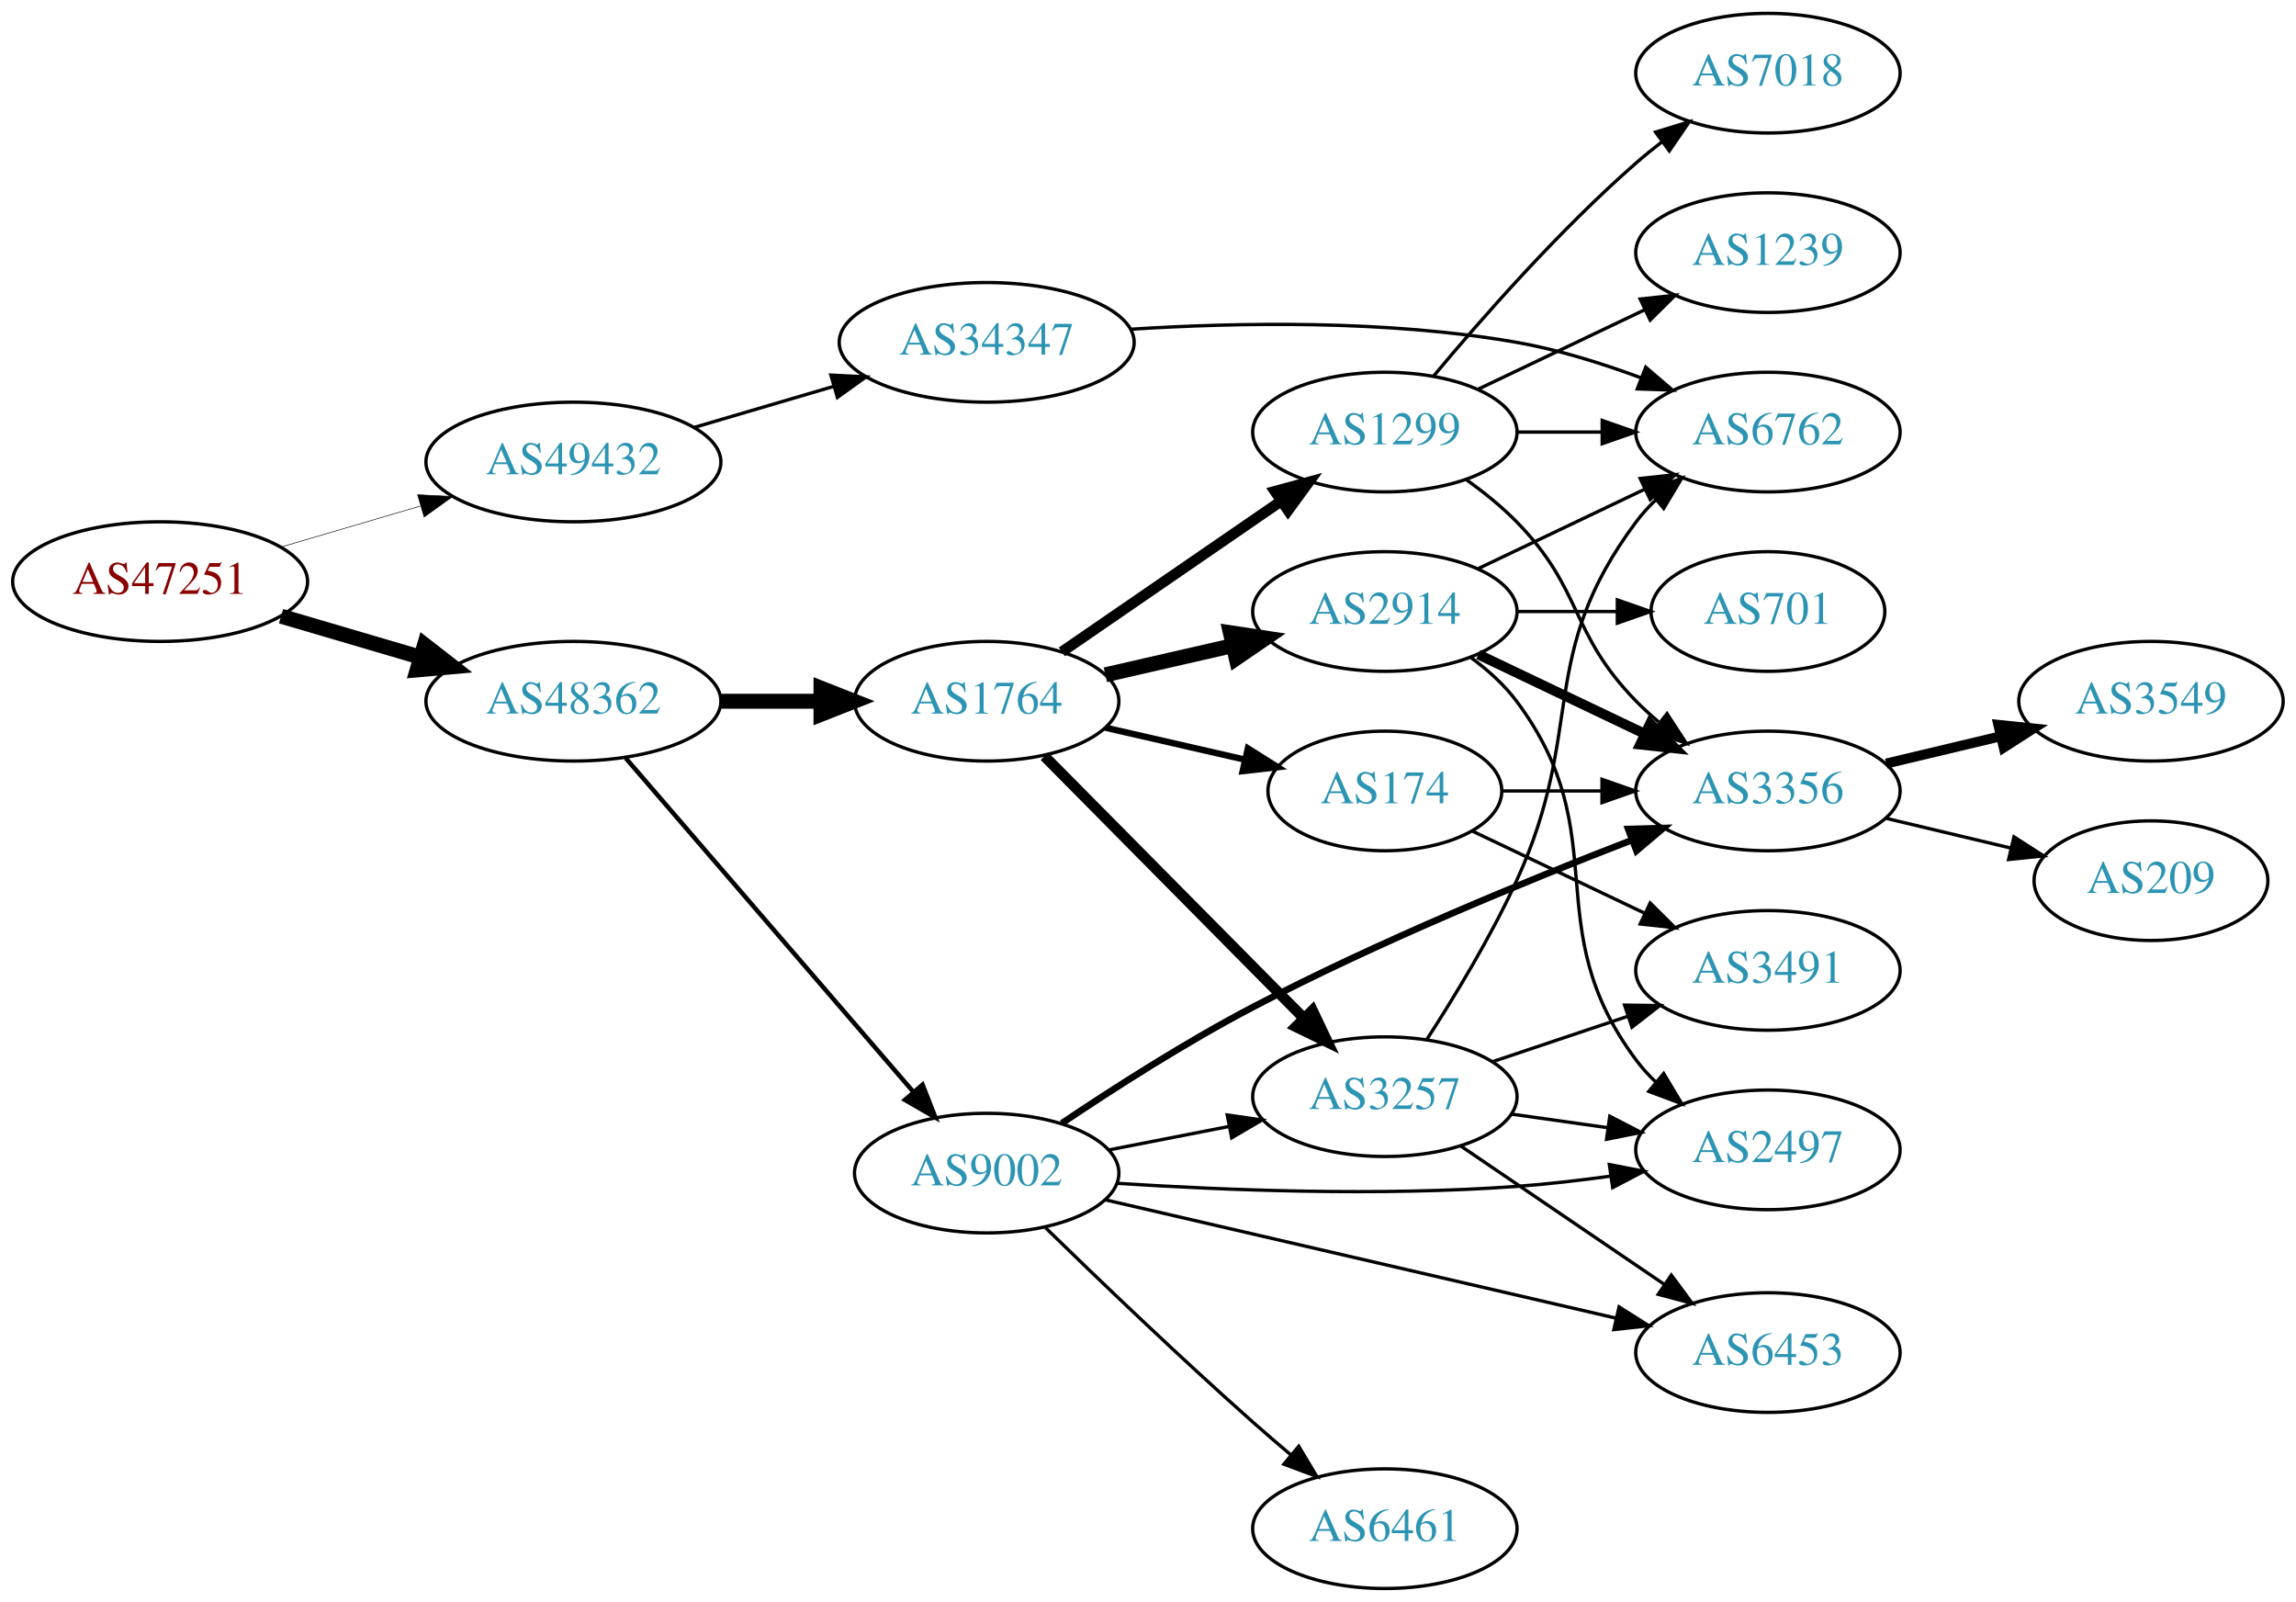
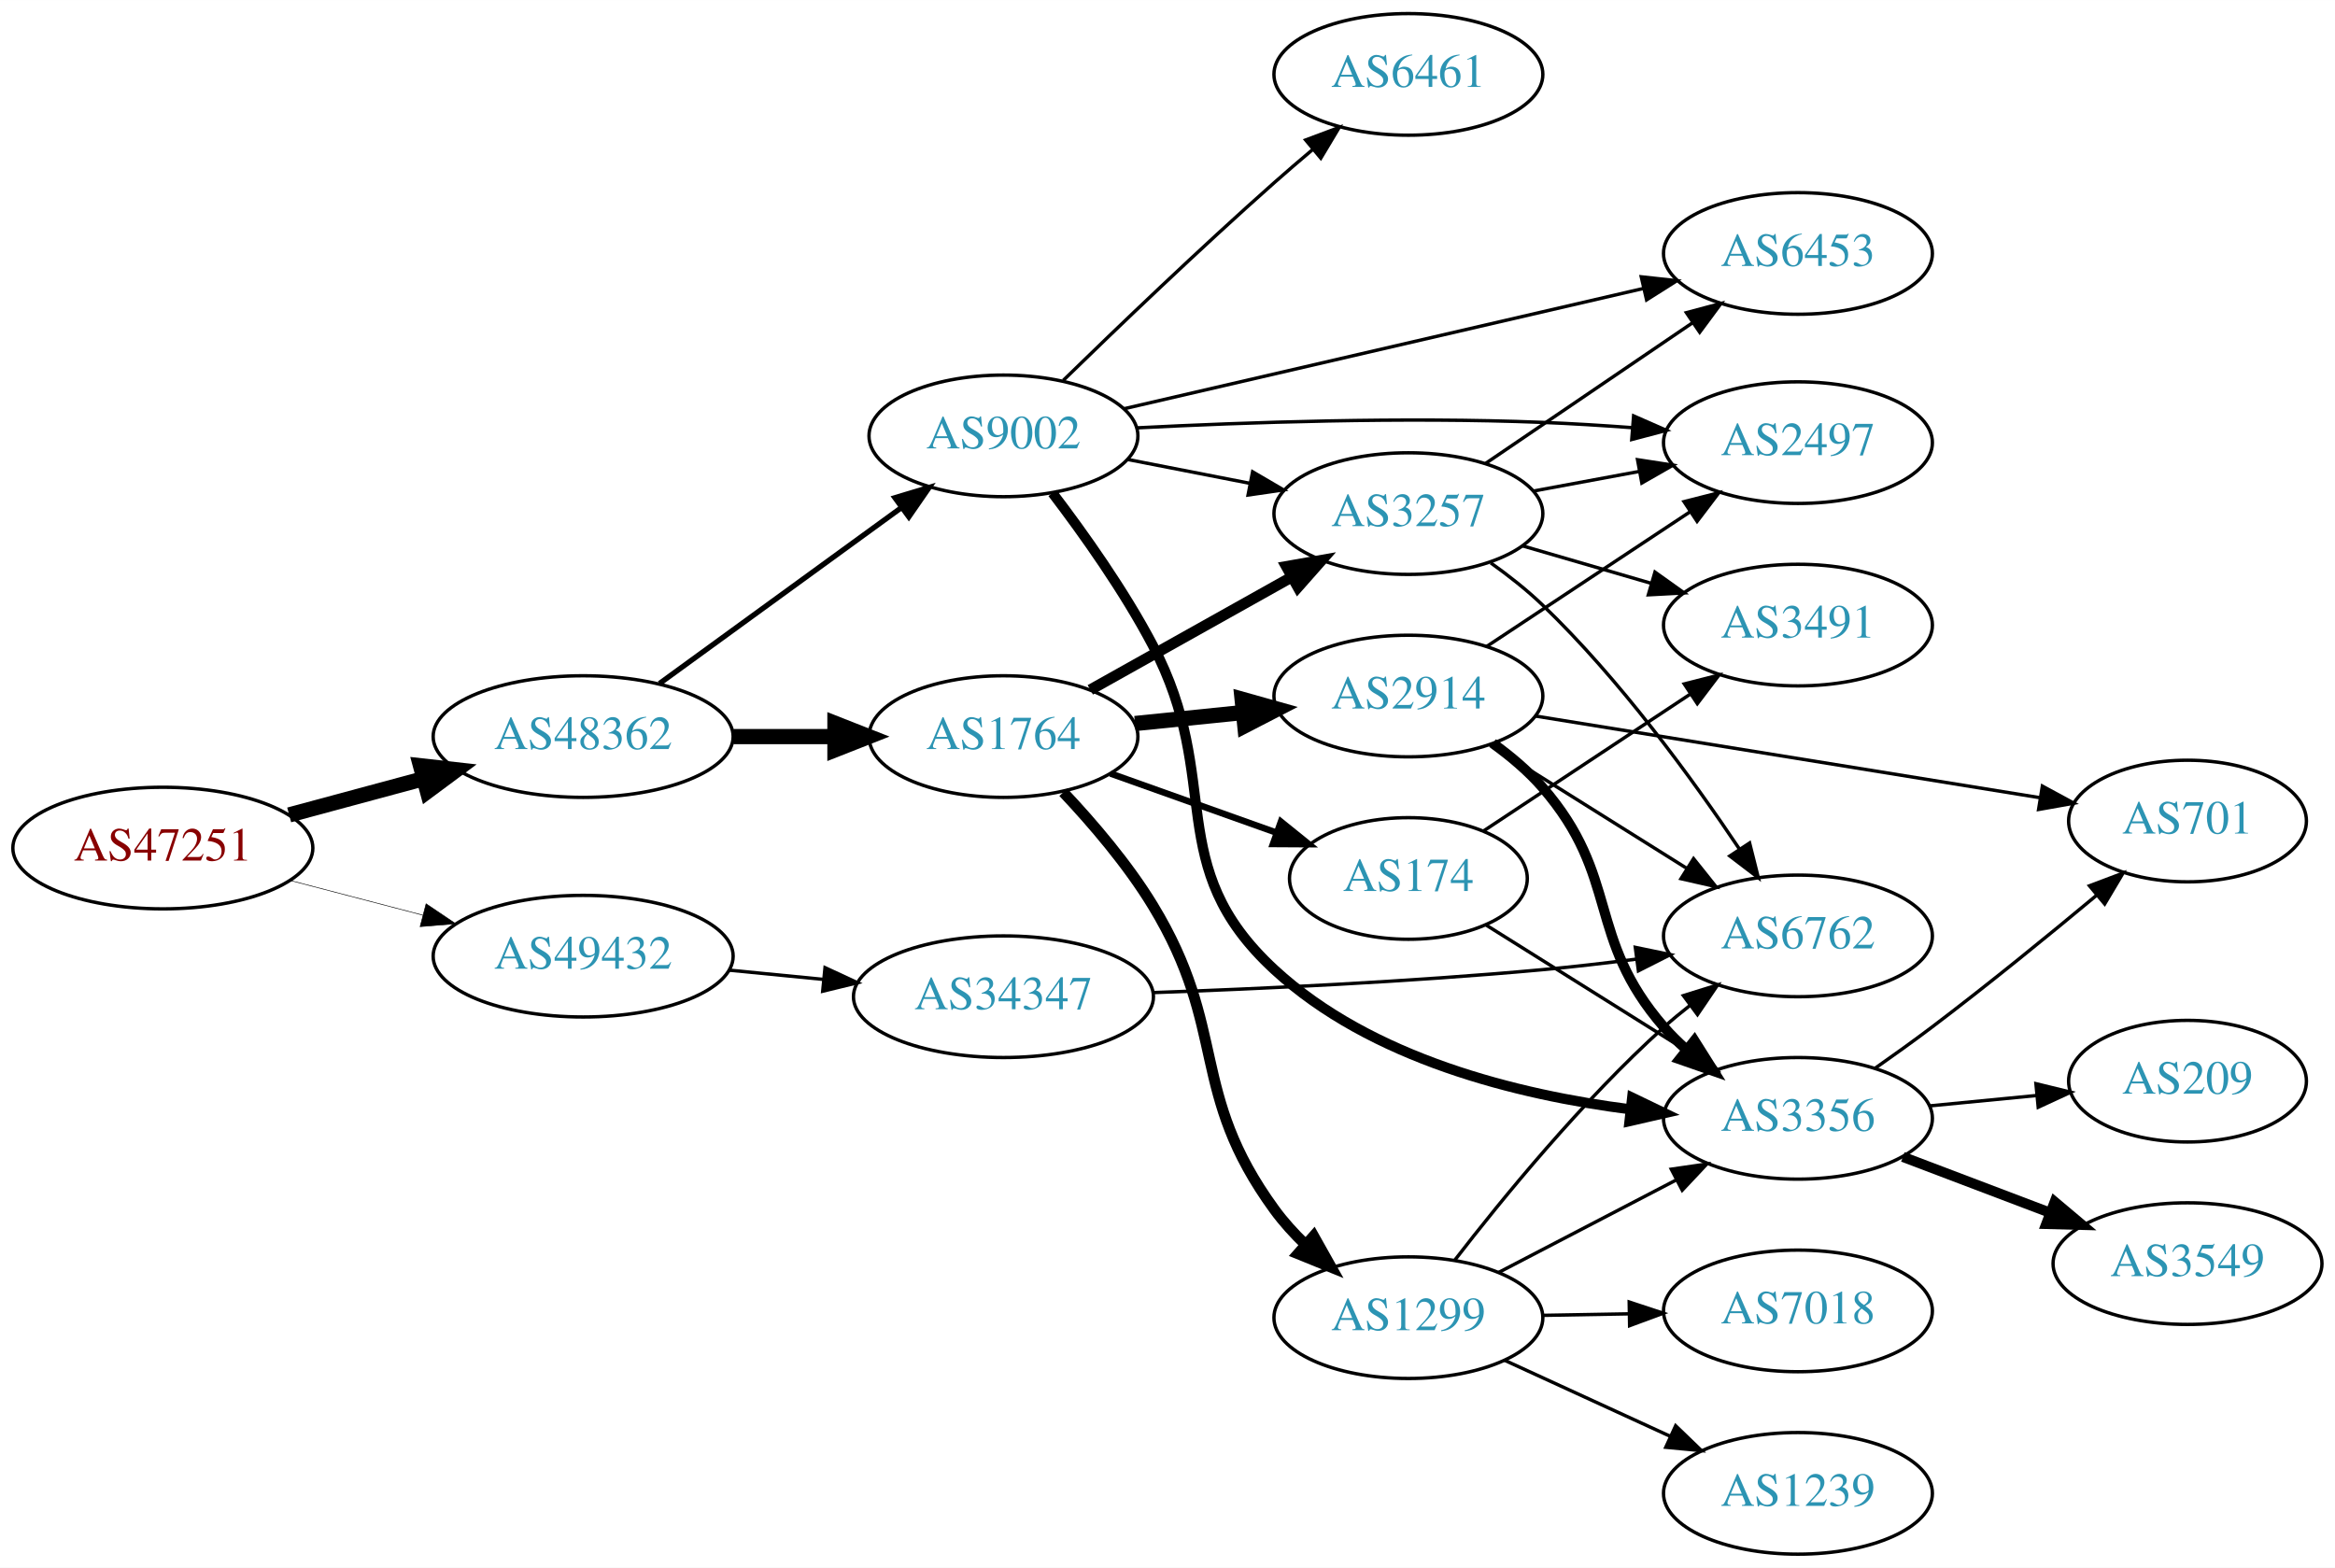
- <svg xmlns="http://www.w3.org/2000/svg" xmlns:xlink="http://www.w3.org/1999/xlink" width="691pt" height="482pt" viewBox="0.00 0.00 691.06 482.00">
-   <g id="graph0" class="graph" transform="scale(1 1) rotate(0) translate(4 478)">
-     <polygon fill="white" stroke="none" points="-4,4 -4,-478 687.055,-478 687.055,4 -4,4" />
+ <svg xmlns="http://www.w3.org/2000/svg" xmlns:xlink="http://www.w3.org/1999/xlink" width="691pt" height="464pt" viewBox="0.00 0.00 691.06 464.00">
+   <g id="graph0" class="graph" transform="scale(1 1) rotate(0) translate(4 460)">
+     <polygon fill="white" stroke="none" points="-4,4 -4,-460 687.055,-460 687.055,4 -4,4" />
    <g id="node1" class="node">
      <g id="a_node1">
        <a xlink:href="/asn/47251" xlink:title="AS47251 ~ VLBGIT Friesenecker e.U. [AT]">
-           <ellipse fill="#ffffff" stroke="black" cx="44.196" cy="-303" rx="44.393" ry="18" />
-           <text text-anchor="middle" x="44.196" y="-299.3" font-family="Times,serif" font-size="14.00" fill="#880000">AS47251</text>
+           <ellipse fill="#ffffff" stroke="black" cx="44.196" cy="-209" rx="44.393" ry="18" />
+           <text text-anchor="middle" x="44.196" y="-205.3" font-family="Times,serif" font-size="14.00" fill="#880000">AS47251</text>
        </a>
      </g>
    </g>
    <g id="node2" class="node">
      <g id="a_node2">
        <a xlink:href="/asn/48362" xlink:title="AS48362 ~ Stadtwerke Feldkirch [AT]">
-           <ellipse fill="#ffffff" stroke="black" cx="168.588" cy="-267" rx="44.393" ry="18" />
-           <text text-anchor="middle" x="168.588" y="-263.3" font-family="Times,serif" font-size="14.00" fill="#2c94b3">AS48362</text>
+           <ellipse fill="#ffffff" stroke="black" cx="168.588" cy="-242" rx="44.393" ry="18" />
+           <text text-anchor="middle" x="168.588" y="-238.3" font-family="Times,serif" font-size="14.00" fill="#2c94b3">AS48362</text>
        </a>
      </g>
    </g>
    <g id="edge1" class="edge">
-       <path fill="none" stroke="black" stroke-width="4.5" d="M80.597,-292.587C93.663,-288.744 108.65,-284.336 122.462,-280.273" />
-       <polygon fill="black" stroke="black" stroke-width="4.5" points="123.784,-283.989 132.267,-277.389 121.562,-276.434 123.784,-283.989" />
+       <path fill="none" stroke="black" stroke-width="4.5" d="M81.586,-218.812C94.052,-222.173 108.171,-225.98 121.312,-229.523" />
+       <polygon fill="black" stroke="black" stroke-width="4.5" points="120.447,-233.367 131.127,-232.169 122.497,-225.764 120.447,-233.367" />
    </g>
    <g id="node3" class="node">
      <g id="a_node3">
        <a xlink:href="/asn/49432" xlink:title="AS49432 ~ schallert.com e.U. [AT]">
-           <ellipse fill="#ffffff" stroke="black" cx="168.588" cy="-339" rx="44.393" ry="18" />
-           <text text-anchor="middle" x="168.588" y="-335.3" font-family="Times,serif" font-size="14.00" fill="#2c94b3">AS49432</text>
+           <ellipse fill="#ffffff" stroke="black" cx="168.588" cy="-177" rx="44.393" ry="18" />
+           <text text-anchor="middle" x="168.588" y="-173.3" font-family="Times,serif" font-size="14.00" fill="#2c94b3">AS49432</text>
        </a>
      </g>
    </g>
    <g id="edge2" class="edge">
-       <path fill="none" stroke="black" stroke-width="0.173" d="M80.597,-313.413C93.663,-317.256 108.65,-321.664 122.462,-325.727" />
-       <polygon fill="black" stroke="black" stroke-width="0.173" points="121.686,-329.147 132.267,-328.611 123.661,-322.431 121.686,-329.147" />
+       <path fill="none" stroke="black" stroke-width="0.167" d="M81.918,-199.399C94.262,-196.171 108.197,-192.528 121.186,-189.132" />
+       <polygon fill="black" stroke="black" stroke-width="0.167" points="122.103,-192.51 130.892,-186.594 120.332,-185.738 122.103,-192.51" />
    </g>
    <g id="node4" class="node">
      <g id="a_node4">
        <a xlink:href="/asn/1764" xlink:title="AS1764 ~ NEXTLAYER-AS [AT]">
-           <ellipse fill="#ffffff" stroke="black" cx="292.98" cy="-267" rx="39.794" ry="18" />
-           <text text-anchor="middle" x="292.98" y="-263.3" font-family="Times,serif" font-size="14.00" fill="#2c94b3">AS1764</text>
+           <ellipse fill="#ffffff" stroke="black" cx="292.98" cy="-242" rx="39.794" ry="18" />
+           <text text-anchor="middle" x="292.98" y="-238.3" font-family="Times,serif" font-size="14.00" fill="#2c94b3">AS1764</text>
        </a>
      </g>
    </g>
    <g id="edge3" class="edge">
-       <path fill="none" stroke="black" stroke-width="4.5" d="M213.084,-267C222.773,-267 233.11,-267 243.002,-267" />
-       <polygon fill="black" stroke="black" stroke-width="4.5" points="243.105,-270.938 253.105,-267 243.105,-263.063 243.105,-270.938" />
+       <path fill="none" stroke="black" stroke-width="4.5" d="M213.084,-242C222.773,-242 233.11,-242 243.002,-242" />
+       <polygon fill="black" stroke="black" stroke-width="4.5" points="243.105,-245.938 253.105,-242 243.105,-238.063 243.105,-245.938" />
    </g>
    <g id="node5" class="node">
      <g id="a_node5">
        <a xlink:href="/asn/9002" xlink:title="AS9002 ~ RETN Limited [EU]">
-           <ellipse fill="#ffffff" stroke="black" cx="292.98" cy="-125" rx="39.794" ry="18" />
-           <text text-anchor="middle" x="292.98" y="-121.3" font-family="Times,serif" font-size="14.00" fill="#2c94b3">AS9002</text>
+           <ellipse fill="#ffffff" stroke="black" cx="292.98" cy="-331" rx="39.794" ry="18" />
+           <text text-anchor="middle" x="292.98" y="-327.3" font-family="Times,serif" font-size="14.00" fill="#2c94b3">AS9002</text>
        </a>
      </g>
    </g>
    <g id="edge4" class="edge">
-       <path fill="none" stroke="black" stroke-width="1.35" d="M184.352,-249.871C205.878,-224.896 246,-178.346 270.71,-149.678" />
-       <polygon fill="black" stroke="black" stroke-width="1.35" points="273.667,-151.608 277.545,-141.748 268.365,-147.038 273.667,-151.608" />
+       <path fill="none" stroke="black" stroke-width="1.575" d="M191.188,-257.707C211.059,-272.156 240.692,-293.705 262.69,-309.701" />
+       <polygon fill="black" stroke="black" stroke-width="1.575" points="260.859,-312.697 271.006,-315.748 264.976,-307.036 260.859,-312.697" />
    </g>
    <g id="node21" class="node">
      <g id="a_node21">
        <a xlink:href="/asn/34347" xlink:title="AS34347 ~ HALLAG Kommunal GmbH [AT]">
-           <ellipse fill="#ffffff" stroke="black" cx="292.98" cy="-375" rx="44.393" ry="18" />
-           <text text-anchor="middle" x="292.98" y="-371.3" font-family="Times,serif" font-size="14.00" fill="#2c94b3">AS34347</text>
-         </a>
-       </g>
-     </g>
-     <g id="edge30" class="edge">
-       <path fill="none" stroke="black" d="M204.989,-349.413C218.056,-353.256 233.043,-357.664 246.854,-361.727" />
-       <polygon fill="black" stroke="black" points="246.078,-365.147 256.659,-364.611 248.053,-358.431 246.078,-365.147" />
+           <ellipse fill="#ffffff" stroke="black" cx="292.98" cy="-165" rx="44.393" ry="18" />
+           <text text-anchor="middle" x="292.98" y="-161.3" font-family="Times,serif" font-size="14.00" fill="#2c94b3">AS34347</text>
+         </a>
+       </g>
+     </g>
+     <g id="edge31" class="edge">
+       <path fill="none" stroke="black" d="M211.709,-172.87C220.748,-171.984 230.403,-171.037 239.772,-170.119" />
+       <polygon fill="black" stroke="black" points="240.172,-173.596 249.782,-169.137 239.488,-166.63 240.172,-173.596" />
    </g>
    <g id="node6" class="node">
      <g id="a_node6">
-         <a xlink:href="/asn/3257" xlink:title="AS3257 ~ GTT [DE]">
-           <ellipse fill="#ffffff" stroke="black" cx="412.823" cy="-148" rx="39.794" ry="18" />
-           <text text-anchor="middle" x="412.823" y="-144.3" font-family="Times,serif" font-size="14.00" fill="#2c94b3">AS3257</text>
+         <a xlink:href="/asn/2914" xlink:title="AS2914 ~ NTT America, Inc. [US]">
+           <ellipse fill="#ffffff" stroke="black" cx="412.823" cy="-254" rx="39.794" ry="18" />
+           <text text-anchor="middle" x="412.823" y="-250.3" font-family="Times,serif" font-size="14.00" fill="#2c94b3">AS2914</text>
        </a>
      </g>
    </g>
    <g id="edge5" class="edge">
-       <path fill="none" stroke="black" stroke-width="3.214" d="M310.366,-250.454C330.681,-229.939 365.443,-194.836 388.526,-171.526" />
-       <polygon fill="black" stroke="black" stroke-width="3.214" points="391.027,-173.974 395.577,-164.406 386.053,-169.049 391.027,-173.974" />
+       <path fill="none" stroke="black" stroke-width="4.5" d="M331.915,-245.863C342.113,-246.901 353.275,-248.038 363.938,-249.124" />
+       <polygon fill="black" stroke="black" stroke-width="4.5" points="363.612,-253.048 373.959,-250.144 364.41,-245.214 363.612,-253.048" />
    </g>
    <g id="node7" class="node">
      <g id="a_node7">
-         <a xlink:href="/asn/2914" xlink:title="AS2914 ~ NTT America, Inc. [US]">
-           <ellipse fill="#ffffff" stroke="black" cx="412.823" cy="-294" rx="39.794" ry="18" />
-           <text text-anchor="middle" x="412.823" y="-290.3" font-family="Times,serif" font-size="14.00" fill="#2c94b3">AS2914</text>
+         <a xlink:href="/asn/174" xlink:title="AS174 ~ Cogent Communications [US]">
+           <ellipse fill="#ffffff" stroke="black" cx="412.823" cy="-200" rx="35.194" ry="18" />
+           <text text-anchor="middle" x="412.823" y="-196.3" font-family="Times,serif" font-size="14.00" fill="#2c94b3">AS174</text>
        </a>
      </g>
    </g>
    <g id="edge6" class="edge">
-       <path fill="none" stroke="black" stroke-width="4.5" d="M328.7,-274.955C340.7,-277.704 354.32,-280.825 367.013,-283.733" />
-       <polygon fill="black" stroke="black" stroke-width="4.5" points="366.318,-287.613 376.945,-286.009 368.077,-279.937 366.318,-287.613" />
+       <path fill="none" stroke="black" stroke-width="1.929" d="M324.635,-231.075C339.657,-225.721 357.892,-219.222 373.794,-213.554" />
+       <polygon fill="black" stroke="black" stroke-width="1.929" points="375.1,-216.804 383.345,-210.15 372.75,-210.21 375.1,-216.804" />
    </g>
    <g id="node8" class="node">
      <g id="a_node8">
        <a xlink:href="/asn/1299" xlink:title="AS1299 ~ Telia Carrier [EU]">
-           <ellipse fill="#ffffff" stroke="black" cx="412.823" cy="-348" rx="39.794" ry="18" />
-           <text text-anchor="middle" x="412.823" y="-344.3" font-family="Times,serif" font-size="14.00" fill="#2c94b3">AS1299</text>
+           <ellipse fill="#ffffff" stroke="black" cx="412.823" cy="-70" rx="39.794" ry="18" />
+           <text text-anchor="middle" x="412.823" y="-66.3" font-family="Times,serif" font-size="14.00" fill="#2c94b3">AS1299</text>
        </a>
      </g>
    </g>
    <g id="edge7" class="edge">
-       <path fill="none" stroke="black" stroke-width="3.214" d="M315.595,-281.857C334.083,-294.565 360.897,-312.995 381.526,-327.175" />
-       <polygon fill="black" stroke="black" stroke-width="3.214" points="379.723,-330.183 389.947,-332.963 383.688,-324.414 379.723,-330.183" />
+       <path fill="none" stroke="black" stroke-width="3.214" d="M310.694,-225.521C319.418,-216.263 329.784,-204.153 337.176,-192 359.566,-155.194 347.8,-136.815 373.176,-102 375.846,-98.337 379.027,-94.841 382.401,-91.596" />
+       <polygon fill="black" stroke="black" stroke-width="3.214" points="384.784,-94.161 389.973,-84.924 380.156,-88.91 384.784,-94.161" />
    </g>
    <g id="node9" class="node">
      <g id="a_node9">
-         <a xlink:href="/asn/174" xlink:title="AS174 ~ Cogent Communications [US]">
-           <ellipse fill="#ffffff" stroke="black" cx="412.823" cy="-240" rx="35.194" ry="18" />
-           <text text-anchor="middle" x="412.823" y="-236.3" font-family="Times,serif" font-size="14.00" fill="#2c94b3">AS174</text>
+         <a xlink:href="/asn/3257" xlink:title="AS3257 ~ GTT [DE]">
+           <ellipse fill="#ffffff" stroke="black" cx="412.823" cy="-308" rx="39.794" ry="18" />
+           <text text-anchor="middle" x="412.823" y="-304.3" font-family="Times,serif" font-size="14.00" fill="#2c94b3">AS3257</text>
        </a>
      </g>
    </g>
    <g id="edge8" class="edge">
-       <path fill="none" stroke="black" stroke-width="1.929" d="M328.7,-259.045C341.792,-256.045 356.814,-252.604 370.455,-249.478" />
-       <polygon fill="black" stroke="black" stroke-width="1.929" points="371.597,-252.807 380.562,-247.162 370.033,-245.984 371.597,-252.807" />
+       <path fill="none" stroke="black" stroke-width="3.214" d="M318.684,-255.836C335.968,-265.516 359.263,-278.563 378.233,-289.187" />
+       <polygon fill="black" stroke="black" stroke-width="3.214" points="376.717,-292.35 387.152,-294.182 380.137,-286.242 376.717,-292.35" />
    </g>
    <g id="edge24" class="edge">
-       <path fill="none" stroke="black" d="M329.657,-131.963C341.088,-134.194 353.91,-136.697 365.964,-139.049" />
-       <polygon fill="black" stroke="black" points="365.376,-142.501 375.861,-140.981 366.717,-135.63 365.376,-142.501" />
+       <path fill="none" stroke="black" d="M329.657,-324.037C341.088,-321.806 353.91,-319.303 365.964,-316.951" />
+       <polygon fill="black" stroke="black" points="366.717,-320.37 375.861,-315.019 365.376,-313.499 366.717,-320.37" />
+     </g>
+     <g id="node11" class="node">
+       <g id="a_node11">
+         <a xlink:href="/asn/2497" xlink:title="AS2497 ~ Internet Initiative Japan Inc. [JP]">
+           <ellipse fill="#ffffff" stroke="black" cx="528.116" cy="-329" rx="39.794" ry="18" />
+           <text text-anchor="middle" x="528.116" y="-325.3" font-family="Times,serif" font-size="14.00" fill="#2c94b3">AS2497</text>
+         </a>
+       </g>
+     </g>
+     <g id="edge28" class="edge">
+       <path fill="none" stroke="black" d="M332.422,-333.374C364.524,-335.019 411.491,-336.644 452.469,-335 461.06,-334.655 470.192,-334.088 479.014,-333.437" />
+       <polygon fill="black" stroke="black" points="479.48,-336.911 489.177,-332.642 478.934,-329.933 479.48,-336.911" />
    </g>
    <g id="node12" class="node">
      <g id="a_node12">
-         <a xlink:href="/asn/2497" xlink:title="AS2497 ~ Internet Initiative Japan Inc. [JP]">
-           <ellipse fill="#ffffff" stroke="black" cx="528.116" cy="-132" rx="39.794" ry="18" />
-           <text text-anchor="middle" x="528.116" y="-128.3" font-family="Times,serif" font-size="14.00" fill="#2c94b3">AS2497</text>
-         </a>
-       </g>
-     </g>
-     <g id="edge26" class="edge">
-       <path fill="none" stroke="black" d="M332.139,-121.938C364.273,-119.862 411.431,-117.992 452.469,-121 461.68,-121.675 471.478,-122.812 480.843,-124.106" />
-       <polygon fill="black" stroke="black" points="480.385,-127.577 490.785,-125.558 481.396,-120.65 480.385,-127.577" />
-     </g>
-     <g id="node13" class="node">
-       <g id="a_node13">
        <a xlink:href="/asn/6453" xlink:title="AS6453 ~ TATA COMMUNICATIONS (AMERICA) INC [US]">
-           <ellipse fill="#ffffff" stroke="black" cx="528.116" cy="-71" rx="39.794" ry="18" />
-           <text text-anchor="middle" x="528.116" y="-67.3" font-family="Times,serif" font-size="14.00" fill="#2c94b3">AS6453</text>
-         </a>
-       </g>
-     </g>
-     <g id="edge23" class="edge">
-       <path fill="none" stroke="black" d="M328.631,-116.974C369.552,-107.496 437.705,-91.71 482.527,-81.328" />
-       <polygon fill="black" stroke="black" points="483.322,-84.736 492.275,-79.07 481.743,-77.917 483.322,-84.736" />
+           <ellipse fill="#ffffff" stroke="black" cx="528.116" cy="-385" rx="39.794" ry="18" />
+           <text text-anchor="middle" x="528.116" y="-381.3" font-family="Times,serif" font-size="14.00" fill="#2c94b3">AS6453</text>
+         </a>
+       </g>
+     </g>
+     <g id="edge27" class="edge">
+       <path fill="none" stroke="black" d="M328.631,-339.026C369.552,-348.504 437.705,-364.29 482.527,-374.672" />
+       <polygon fill="black" stroke="black" points="481.743,-378.083 492.275,-376.93 483.322,-371.264 481.743,-378.083" />
    </g>
    <g id="node14" class="node">
      <g id="a_node14">
        <a xlink:href="/asn/3356" xlink:title="AS3356 ~ Level 3 Parent, LLC [US]">
-           <ellipse fill="#ffffff" stroke="black" cx="528.116" cy="-240" rx="39.794" ry="18" />
-           <text text-anchor="middle" x="528.116" y="-236.3" font-family="Times,serif" font-size="14.00" fill="#2c94b3">AS3356</text>
+           <ellipse fill="#ffffff" stroke="black" cx="528.116" cy="-129" rx="39.794" ry="18" />
+           <text text-anchor="middle" x="528.116" y="-125.3" font-family="Times,serif" font-size="14.00" fill="#2c94b3">AS3356</text>
        </a>
      </g>
    </g>
    <g id="edge25" class="edge">
-       <path fill="none" stroke="black" stroke-width="2" d="M315.597,-140.003C331.205,-150.495 352.999,-164.461 373.176,-175 410.811,-194.657 455.73,-213.084 487.302,-225.261" />
-       <polygon fill="black" stroke="black" stroke-width="2" points="486.059,-228.533 496.649,-228.835 488.558,-221.995 486.059,-228.533" />
+       <path fill="none" stroke="black" stroke-width="3" d="M307.488,-314.102C316.691,-302.035 328.697,-285.144 337.176,-269 358.366,-228.658 339.687,-203.901 373.176,-173 401.779,-146.608 445.144,-135.924 478.566,-131.659" />
+       <polygon fill="black" stroke="black" stroke-width="3" points="479.046,-135.127 488.592,-130.532 478.263,-128.171 479.046,-135.127" />
    </g>
    <g id="node20" class="node">
      <g id="a_node20">
        <a xlink:href="/asn/6461" xlink:title="AS6461 ~ Zayo Bandwidth [US]">
-           <ellipse fill="#ffffff" stroke="black" cx="412.823" cy="-18" rx="39.794" ry="18" />
-           <text text-anchor="middle" x="412.823" y="-14.3" font-family="Times,serif" font-size="14.00" fill="#2c94b3">AS6461</text>
-         </a>
-       </g>
-     </g>
-     <g id="edge27" class="edge">
-       <path fill="none" stroke="black" d="M310.67,-108.575C326.492,-93.153 351.063,-69.587 373.176,-50 376.816,-46.776 380.705,-43.437 384.563,-40.186" />
-       <polygon fill="black" stroke="black" points="386.903,-42.792 392.345,-33.703 382.422,-37.414 386.903,-42.792" />
+           <ellipse fill="#ffffff" stroke="black" cx="412.823" cy="-438" rx="39.794" ry="18" />
+           <text text-anchor="middle" x="412.823" y="-434.3" font-family="Times,serif" font-size="14.00" fill="#2c94b3">AS6461</text>
+         </a>
+       </g>
+     </g>
+     <g id="edge26" class="edge">
+       <path fill="none" stroke="black" d="M310.67,-347.425C326.492,-362.847 351.063,-386.413 373.176,-406 376.816,-409.224 380.705,-412.563 384.563,-415.814" />
+       <polygon fill="black" stroke="black" points="382.422,-418.586 392.345,-422.297 386.903,-413.207 382.422,-418.586" />
+     </g>
+     <g id="edge16" class="edge">
+       <path fill="none" stroke="black" d="M435.936,-268.639C453.135,-280.025 477.204,-295.958 496.293,-308.595" />
+       <polygon fill="black" stroke="black" points="494.401,-311.54 504.672,-314.142 498.265,-305.703 494.401,-311.54" />
+     </g>
+     <g id="node13" class="node">
+       <g id="a_node13">
+         <a xlink:href="/asn/6762" xlink:title="AS6762 ~ TELECOM ITALIA SPARKLE S.p.A. [IT]">
+           <ellipse fill="#ffffff" stroke="black" cx="528.116" cy="-183" rx="39.794" ry="18" />
+           <text text-anchor="middle" x="528.116" y="-179.3" font-family="Times,serif" font-size="14.00" fill="#2c94b3">AS6762</text>
+         </a>
+       </g>
+     </g>
+     <g id="edge13" class="edge">
+       <path fill="none" stroke="black" d="M436.749,-239.632C453.53,-229.116 476.518,-214.71 495.108,-203.059" />
+       <polygon fill="black" stroke="black" points="497.22,-205.866 503.835,-197.59 493.502,-199.935 497.22,-205.866" />
+     </g>
+     <g id="edge14" class="edge">
+       <path fill="none" stroke="black" stroke-width="3" d="M437.821,-239.983C443.06,-236.209 448.283,-231.82 452.469,-227 475.669,-200.288 465.27,-182.712 488.469,-156 490.432,-153.741 492.622,-151.576 494.934,-149.525" />
+       <polygon fill="black" stroke="black" stroke-width="3" points="497.47,-151.981 503.118,-143.017 493.112,-146.502 497.47,-151.981" />
+     </g>
+     <g id="node15" class="node">
+       <g id="a_node15">
+         <a xlink:href="/asn/701" xlink:title="AS701 ~ UUNET [US]">
+           <ellipse fill="#ffffff" stroke="black" cx="643.409" cy="-217" rx="35.194" ry="18" />
+           <text text-anchor="middle" x="643.409" y="-213.3" font-family="Times,serif" font-size="14.00" fill="#2c94b3">AS701</text>
+         </a>
+       </g>
+     </g>
+     <g id="edge15" class="edge">
+       <path fill="none" stroke="black" d="M450.296,-248.096C491.021,-241.504 556.851,-230.849 599.883,-223.883" />
+       <polygon fill="black" stroke="black" points="600.456,-227.336 609.769,-222.283 599.338,-220.426 600.456,-227.336" />
    </g>
    <g id="node10" class="node">
      <g id="a_node10">
        <a xlink:href="/asn/3491" xlink:title="AS3491 ~ PCCW Global, Inc. [US]">
-           <ellipse fill="#ffffff" stroke="black" cx="528.116" cy="-186" rx="39.794" ry="18" />
-           <text text-anchor="middle" x="528.116" y="-182.3" font-family="Times,serif" font-size="14.00" fill="#2c94b3">AS3491</text>
-         </a>
-       </g>
+           <ellipse fill="#ffffff" stroke="black" cx="528.116" cy="-275" rx="39.794" ry="18" />
+           <text text-anchor="middle" x="528.116" y="-271.3" font-family="Times,serif" font-size="14.00" fill="#2c94b3">AS3491</text>
+         </a>
+       </g>
+     </g>
+     <g id="edge30" class="edge">
+       <path fill="none" stroke="black" d="M435.132,-214.107C452.364,-225.514 476.859,-241.73 496.239,-254.559" />
+       <polygon fill="black" stroke="black" points="494.469,-257.585 504.739,-260.187 498.333,-251.748 494.469,-257.585" />
+     </g>
+     <g id="edge29" class="edge">
+       <path fill="none" stroke="black" d="M435.667,-186.31C452.653,-175.666 476.455,-160.749 495.518,-148.802" />
+       <polygon fill="black" stroke="black" points="497.557,-151.655 504.172,-143.379 493.84,-145.723 497.557,-151.655" />
+     </g>
+     <g id="edge19" class="edge">
+       <path fill="none" stroke="black" d="M426.479,-86.933C440.514,-105.115 464.371,-134.308 488.469,-156 490.903,-158.19 493.519,-160.355 496.202,-162.449" />
+       <polygon fill="black" stroke="black" points="494.215,-165.333 504.334,-168.474 498.382,-159.708 494.215,-165.333" />
+     </g>
+     <g id="edge17" class="edge">
+       <path fill="none" stroke="black" d="M439.531,-83.388C455.065,-91.478 475.076,-101.899 492.049,-110.738" />
+       <polygon fill="black" stroke="black" points="490.632,-113.946 501.118,-115.461 493.865,-107.737 490.632,-113.946" />
+     </g>
+     <g id="node16" class="node">
+       <g id="a_node16">
+         <a xlink:href="/asn/1239" xlink:title="AS1239 ~ Sprint [US]">
+           <ellipse fill="#ffffff" stroke="black" cx="528.116" cy="-18" rx="39.794" ry="18" />
+           <text text-anchor="middle" x="528.116" y="-14.3" font-family="Times,serif" font-size="14.00" fill="#2c94b3">AS1239</text>
+         </a>
+       </g>
+     </g>
+     <g id="edge18" class="edge">
+       <path fill="none" stroke="black" d="M441.248,-57.412C456.029,-50.628 474.464,-42.166 490.46,-34.824" />
+       <polygon fill="black" stroke="black" points="491.922,-38.005 499.551,-30.652 489.002,-31.643 491.922,-38.005" />
+     </g>
+     <g id="node17" class="node">
+       <g id="a_node17">
+         <a xlink:href="/asn/7018" xlink:title="AS7018 ~ AT&amp;T Services, Inc. [US]">
+           <ellipse fill="#ffffff" stroke="black" cx="528.116" cy="-72" rx="39.794" ry="18" />
+           <text text-anchor="middle" x="528.116" y="-68.3" font-family="Times,serif" font-size="14.00" fill="#2c94b3">AS7018</text>
+         </a>
+       </g>
+     </g>
+     <g id="edge20" class="edge">
+       <path fill="none" stroke="black" d="M452.495,-70.683C460.698,-70.828 469.462,-70.982 477.994,-71.133" />
+       <polygon fill="black" stroke="black" points="478.173,-74.636 488.233,-71.314 478.297,-67.638 478.173,-74.636" />
    </g>
    <g id="edge9" class="edge">
-       <path fill="none" stroke="black" d="M445.081,-158.484C457.73,-162.727 472.508,-167.684 486.01,-172.212" />
-       <polygon fill="black" stroke="black" points="484.973,-175.556 495.567,-175.418 487.199,-168.92 484.973,-175.556" />
-     </g>
-     <g id="node11" class="node">
-       <g id="a_node11">
-         <a xlink:href="/asn/6762" xlink:title="AS6762 ~ TELECOM ITALIA SPARKLE S.p.A. [IT]">
-           <ellipse fill="#ffffff" stroke="black" cx="528.116" cy="-348" rx="39.794" ry="18" />
-           <text text-anchor="middle" x="528.116" y="-344.3" font-family="Times,serif" font-size="14.00" fill="#2c94b3">AS6762</text>
-         </a>
-       </g>
+       <path fill="none" stroke="black" d="M446.592,-298.455C458.452,-295 472.022,-291.048 484.599,-287.384" />
+       <polygon fill="black" stroke="black" points="485.798,-290.681 494.421,-284.524 483.841,-283.96 485.798,-290.681" />
    </g>
    <g id="edge10" class="edge">
-       <path fill="none" stroke="black" d="M425.374,-165.104C433.671,-177.902 444.713,-196.047 452.469,-213 473.519,-259.01 458.198,-280.458 488.469,-321 490.214,-323.336 492.221,-325.545 494.385,-327.617" />
-       <polygon fill="black" stroke="black" points="492.262,-330.405 502.185,-334.118 496.744,-325.027 492.262,-330.405" />
+       <path fill="none" stroke="black" d="M449.67,-314.645C459.691,-316.502 470.722,-318.547 481.238,-320.496" />
+       <polygon fill="black" stroke="black" points="480.643,-323.945 491.114,-322.327 481.919,-317.063 480.643,-323.945" />
    </g>
    <g id="edge11" class="edge">
-       <path fill="none" stroke="black" d="M450.919,-142.761C460.211,-141.449 470.303,-140.024 480.01,-138.653" />
-       <polygon fill="black" stroke="black" points="480.524,-142.115 489.936,-137.251 479.545,-135.184 480.524,-142.115" />
+       <path fill="none" stroke="black" d="M435.667,-322.846C453.064,-334.67 477.612,-351.354 496.894,-364.46" />
+       <polygon fill="black" stroke="black" points="495.101,-367.473 505.339,-370.199 499.036,-361.683 495.101,-367.473" />
    </g>
    <g id="edge12" class="edge">
-       <path fill="none" stroke="black" d="M435.667,-133.154C453.064,-121.33 477.612,-104.646 496.894,-91.54" />
-       <polygon fill="black" stroke="black" points="499.036,-94.317 505.339,-85.801 495.101,-88.527 499.036,-94.317" />
-     </g>
-     <g id="edge14" class="edge">
-       <path fill="none" stroke="black" d="M440.959,-306.934C455.953,-314.081 474.774,-323.052 490.998,-330.785" />
-       <polygon fill="black" stroke="black" points="489.668,-334.028 500.201,-335.171 492.68,-327.709 489.668,-334.028" />
-     </g>
-     <g id="edge15" class="edge">
-       <path fill="none" stroke="black" d="M438.754,-280.118C443.83,-276.389 448.748,-271.984 452.469,-267 482.741,-226.458 458.198,-199.542 488.469,-159 490.214,-156.664 492.221,-154.455 494.385,-152.383" />
-       <polygon fill="black" stroke="black" points="496.744,-154.973 502.185,-145.882 492.262,-149.595 496.744,-154.973" />
-     </g>
-     <g id="edge13" class="edge">
-       <path fill="none" stroke="black" stroke-width="3" d="M440.959,-281.066C455.953,-273.919 474.774,-264.948 490.998,-257.215" />
-       <polygon fill="black" stroke="black" stroke-width="3" points="492.68,-260.291 500.201,-252.829 489.668,-253.972 492.68,-260.291" />
-     </g>
-     <g id="node15" class="node">
-       <g id="a_node15">
-         <a xlink:href="/asn/701" xlink:title="AS701 ~ UUNET [US]">
-           <ellipse fill="#ffffff" stroke="black" cx="528.116" cy="-294" rx="35.194" ry="18" />
-           <text text-anchor="middle" x="528.116" y="-290.3" font-family="Times,serif" font-size="14.00" fill="#2c94b3">AS701</text>
-         </a>
-       </g>
-     </g>
-     <g id="edge16" class="edge">
-       <path fill="none" stroke="black" d="M452.495,-294C462.201,-294 472.691,-294 482.654,-294" />
-       <polygon fill="black" stroke="black" points="482.79,-297.5 492.79,-294 482.79,-290.5 482.79,-297.5" />
-     </g>
-     <g id="edge19" class="edge">
-       <path fill="none" stroke="black" d="M452.495,-348C460.698,-348 469.462,-348 477.994,-348" />
-       <polygon fill="black" stroke="black" points="478.233,-351.5 488.233,-348 478.233,-344.5 478.233,-351.5" />
-     </g>
-     <g id="edge20" class="edge">
-       <path fill="none" stroke="black" d="M437.417,-333.611C442.673,-329.852 448.005,-325.563 452.469,-321 472.642,-300.383 468.297,-287.617 488.469,-267 490.562,-264.861 492.846,-262.782 495.222,-260.79" />
-       <polygon fill="black" stroke="black" points="497.741,-263.268 503.522,-254.389 493.466,-257.725 497.741,-263.268" />
+       <path fill="none" stroke="black" d="M437.212,-293.403C442.476,-289.654 447.863,-285.42 452.469,-281 475.423,-258.972 496.905,-229.455 510.875,-208.59" />
+       <polygon fill="black" stroke="black" points="513.807,-210.501 516.385,-200.225 507.961,-206.651 513.807,-210.501" />
+     </g>
+     <g id="edge23" class="edge">
+       <path fill="none" stroke="black" d="M550.988,-143.854C556.52,-147.727 562.409,-151.952 567.762,-156 584.278,-168.489 602.264,-183.154 616.443,-194.974" />
+       <polygon fill="black" stroke="black" points="614.398,-197.827 624.311,-201.567 618.894,-192.462 614.398,-197.827" />
    </g>
    <g id="node18" class="node">
      <g id="a_node18">
-         <a xlink:href="/asn/1239" xlink:title="AS1239 ~ Sprint [US]">
-           <ellipse fill="#ffffff" stroke="black" cx="528.116" cy="-402" rx="39.794" ry="18" />
-           <text text-anchor="middle" x="528.116" y="-398.3" font-family="Times,serif" font-size="14.00" fill="#2c94b3">AS1239</text>
+         <a xlink:href="/asn/3549" xlink:title="AS3549 ~ Level 3 Parent, LLC [US]">
+           <ellipse fill="#ffffff" stroke="black" cx="643.409" cy="-86" rx="39.794" ry="18" />
+           <text text-anchor="middle" x="643.409" y="-82.3" font-family="Times,serif" font-size="14.00" fill="#2c94b3">AS3549</text>
        </a>
      </g>
    </g>
    <g id="edge21" class="edge">
-       <path fill="none" stroke="black" d="M440.959,-360.934C455.953,-368.081 474.774,-377.052 490.998,-384.785" />
-       <polygon fill="black" stroke="black" points="489.668,-388.028 500.201,-389.171 492.68,-381.709 489.668,-388.028" />
+       <path fill="none" stroke="black" stroke-width="3" d="M559.179,-117.59C572.495,-112.536 588.345,-106.52 602.622,-101.101" />
+       <polygon fill="black" stroke="black" stroke-width="3" points="604.098,-104.284 612.205,-97.464 601.614,-97.74 604.098,-104.284" />
    </g>
    <g id="node19" class="node">
      <g id="a_node19">
-         <a xlink:href="/asn/7018" xlink:title="AS7018 ~ AT&amp;T Services, Inc. [US]">
-           <ellipse fill="#ffffff" stroke="black" cx="528.116" cy="-456" rx="39.794" ry="18" />
-           <text text-anchor="middle" x="528.116" y="-452.3" font-family="Times,serif" font-size="14.00" fill="#2c94b3">AS7018</text>
+         <a xlink:href="/asn/209" xlink:title="AS209 ~ CenturyLink Communications, LLC [US]">
+           <ellipse fill="#ffffff" stroke="black" cx="643.409" cy="-140" rx="35.194" ry="18" />
+           <text text-anchor="middle" x="643.409" y="-136.3" font-family="Times,serif" font-size="14.00" fill="#2c94b3">AS209</text>
        </a>
      </g>
    </g>
    <g id="edge22" class="edge">
-       <path fill="none" stroke="black" d="M427.453,-364.817C441.736,-381.929 465.282,-408.745 488.469,-429 490.935,-431.154 493.574,-433.294 496.271,-435.372" />
-       <polygon fill="black" stroke="black" points="494.296,-438.264 504.425,-441.37 498.444,-432.625 494.296,-438.264" />
-     </g>
-     <g id="edge28" class="edge">
-       <path fill="none" stroke="black" d="M439.248,-227.881C454.551,-220.587 474.274,-211.186 491.156,-203.14" />
-       <polygon fill="black" stroke="black" points="492.675,-206.293 500.196,-198.831 489.663,-199.974 492.675,-206.293" />
-     </g>
-     <g id="edge29" class="edge">
-       <path fill="none" stroke="black" d="M448.122,-240C457.499,-240 467.85,-240 477.884,-240" />
-       <polygon fill="black" stroke="black" points="478.173,-243.5 488.173,-240 478.173,-236.5 478.173,-243.5" />
-     </g>
-     <g id="node16" class="node">
-       <g id="a_node16">
-         <a xlink:href="/asn/3549" xlink:title="AS3549 ~ Level 3 Parent, LLC [US]">
-           <ellipse fill="#ffffff" stroke="black" cx="643.409" cy="-267" rx="39.794" ry="18" />
-           <text text-anchor="middle" x="643.409" y="-263.3" font-family="Times,serif" font-size="14.00" fill="#2c94b3">AS3549</text>
-         </a>
-       </g>
-     </g>
-     <g id="edge17" class="edge">
-       <path fill="none" stroke="black" stroke-width="3" d="M563.723,-248.248C574.594,-250.838 586.749,-253.735 598.191,-256.462" />
-       <polygon fill="black" stroke="black" stroke-width="3" points="597.475,-259.889 608.014,-258.803 599.097,-253.08 597.475,-259.889" />
-     </g>
-     <g id="node17" class="node">
-       <g id="a_node17">
-         <a xlink:href="/asn/209" xlink:title="AS209 ~ CenturyLink Communications, LLC [US]">
-           <ellipse fill="#ffffff" stroke="black" cx="643.409" cy="-213" rx="35.194" ry="18" />
-           <text text-anchor="middle" x="643.409" y="-209.3" font-family="Times,serif" font-size="14.00" fill="#2c94b3">AS209</text>
-         </a>
-       </g>
-     </g>
-     <g id="edge18" class="edge">
-       <path fill="none" stroke="black" d="M563.723,-231.752C575.518,-228.942 588.822,-225.771 601.09,-222.847" />
-       <polygon fill="black" stroke="black" points="602.179,-226.186 611.095,-220.463 600.556,-219.376 602.179,-226.186" />
-     </g>
-     <g id="edge31" class="edge">
-       <path fill="none" stroke="black" d="M336.369,-378.95C368.488,-380.992 413.578,-381.818 452.469,-375 464.983,-372.806 478.164,-368.691 489.909,-364.323" />
-       <polygon fill="black" stroke="black" points="491.343,-367.521 499.391,-360.631 488.803,-360.998 491.343,-367.521" />
+       <path fill="none" stroke="black" d="M567.156,-132.693C577.281,-133.676 588.297,-134.746 598.699,-135.756" />
+       <polygon fill="black" stroke="black" points="598.549,-139.258 608.84,-136.741 599.225,-132.291 598.549,-139.258" />
+     </g>
+     <g id="edge32" class="edge">
+       <path fill="none" stroke="black" d="M337.1,-166.213C369.01,-167.344 413.512,-169.414 452.469,-173 461.456,-173.827 471.024,-174.936 480.205,-176.113" />
+       <polygon fill="black" stroke="black" points="479.982,-179.614 490.356,-177.46 480.903,-172.675 479.982,-179.614" />
    </g>
  </g>
</svg>
